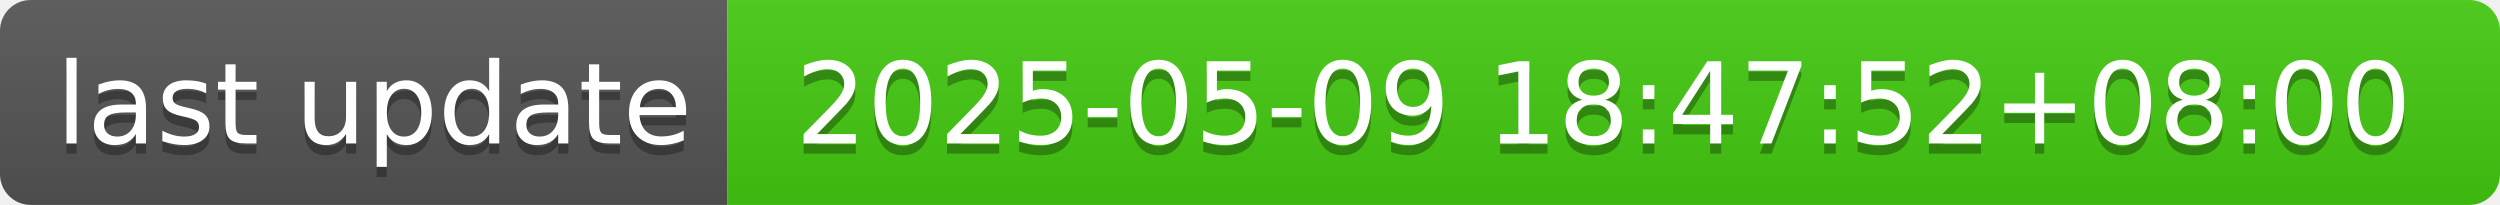
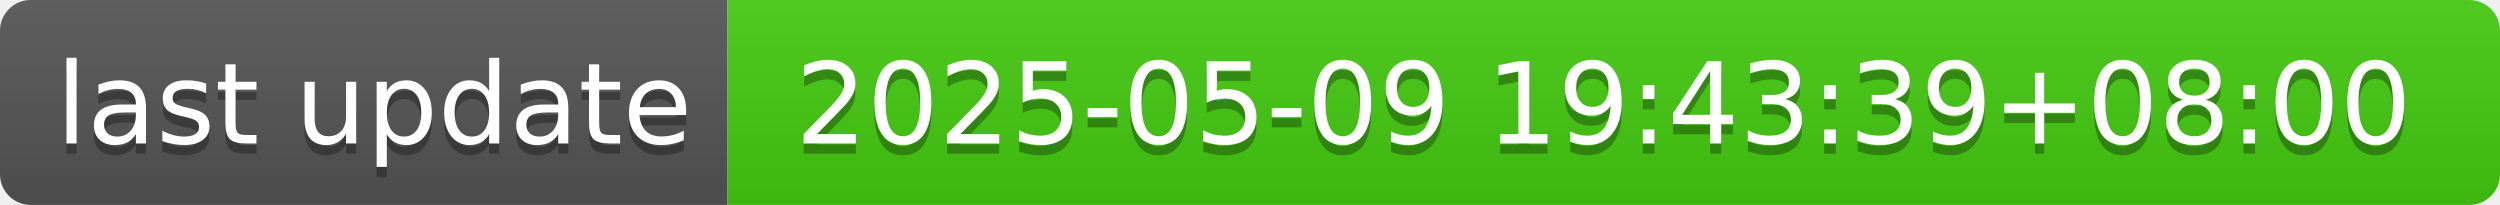
- <svg xmlns="http://www.w3.org/2000/svg" width="244" height="20" role="img" aria-label="last update: 2025-05-09 18:47:52+08:00">
+ <svg xmlns="http://www.w3.org/2000/svg" width="244" height="20" role="img" aria-label="last update: 2025-05-09 19:43:39+08:00">
  <linearGradient id="s" x2="0" y2="100%">
    <stop offset="0" stop-color="#bbb" stop-opacity=".1" />
    <stop offset="1" stop-opacity=".1" />
  </linearGradient>
  <clipPath id="r">
    <rect width="244" height="20" rx="3" fill="#fff" />
  </clipPath>
  <g clip-path="url(#r)">
    <rect width="71" height="20" fill="#555" />
    <rect x="71" width="173" height="20" fill="#4c1" />
    <rect width="244" height="20" fill="url(#s)" />
  </g>
  <g fill="#fff" text-anchor="middle" font-family="Verdana,Geneva,DejaVu Sans,sans-serif" text-rendering="geometricPrecision" font-size="110">
    <text aria-hidden="true" x="365" y="150" fill="#010101" fill-opacity=".3" transform="scale(.1)" textLength="610">last update</text>
    <text x="365" y="140" transform="scale(.1)" fill="#fff" textLength="610">last update</text>
-     <text aria-hidden="true" x="1565" y="150" fill="#010101" fill-opacity=".3" transform="scale(.1)" textLength="1630">2025-05-09 18:47:52+08:00</text>
-     <text x="1565" y="140" transform="scale(.1)" fill="#fff" textLength="1630">2025-05-09 18:47:52+08:00</text>
+     <text aria-hidden="true" x="1565" y="150" fill="#010101" fill-opacity=".3" transform="scale(.1)" textLength="1630">2025-05-09 19:43:39+08:00</text>
+     <text x="1565" y="140" transform="scale(.1)" fill="#fff" textLength="1630">2025-05-09 19:43:39+08:00</text>
  </g>
</svg>
